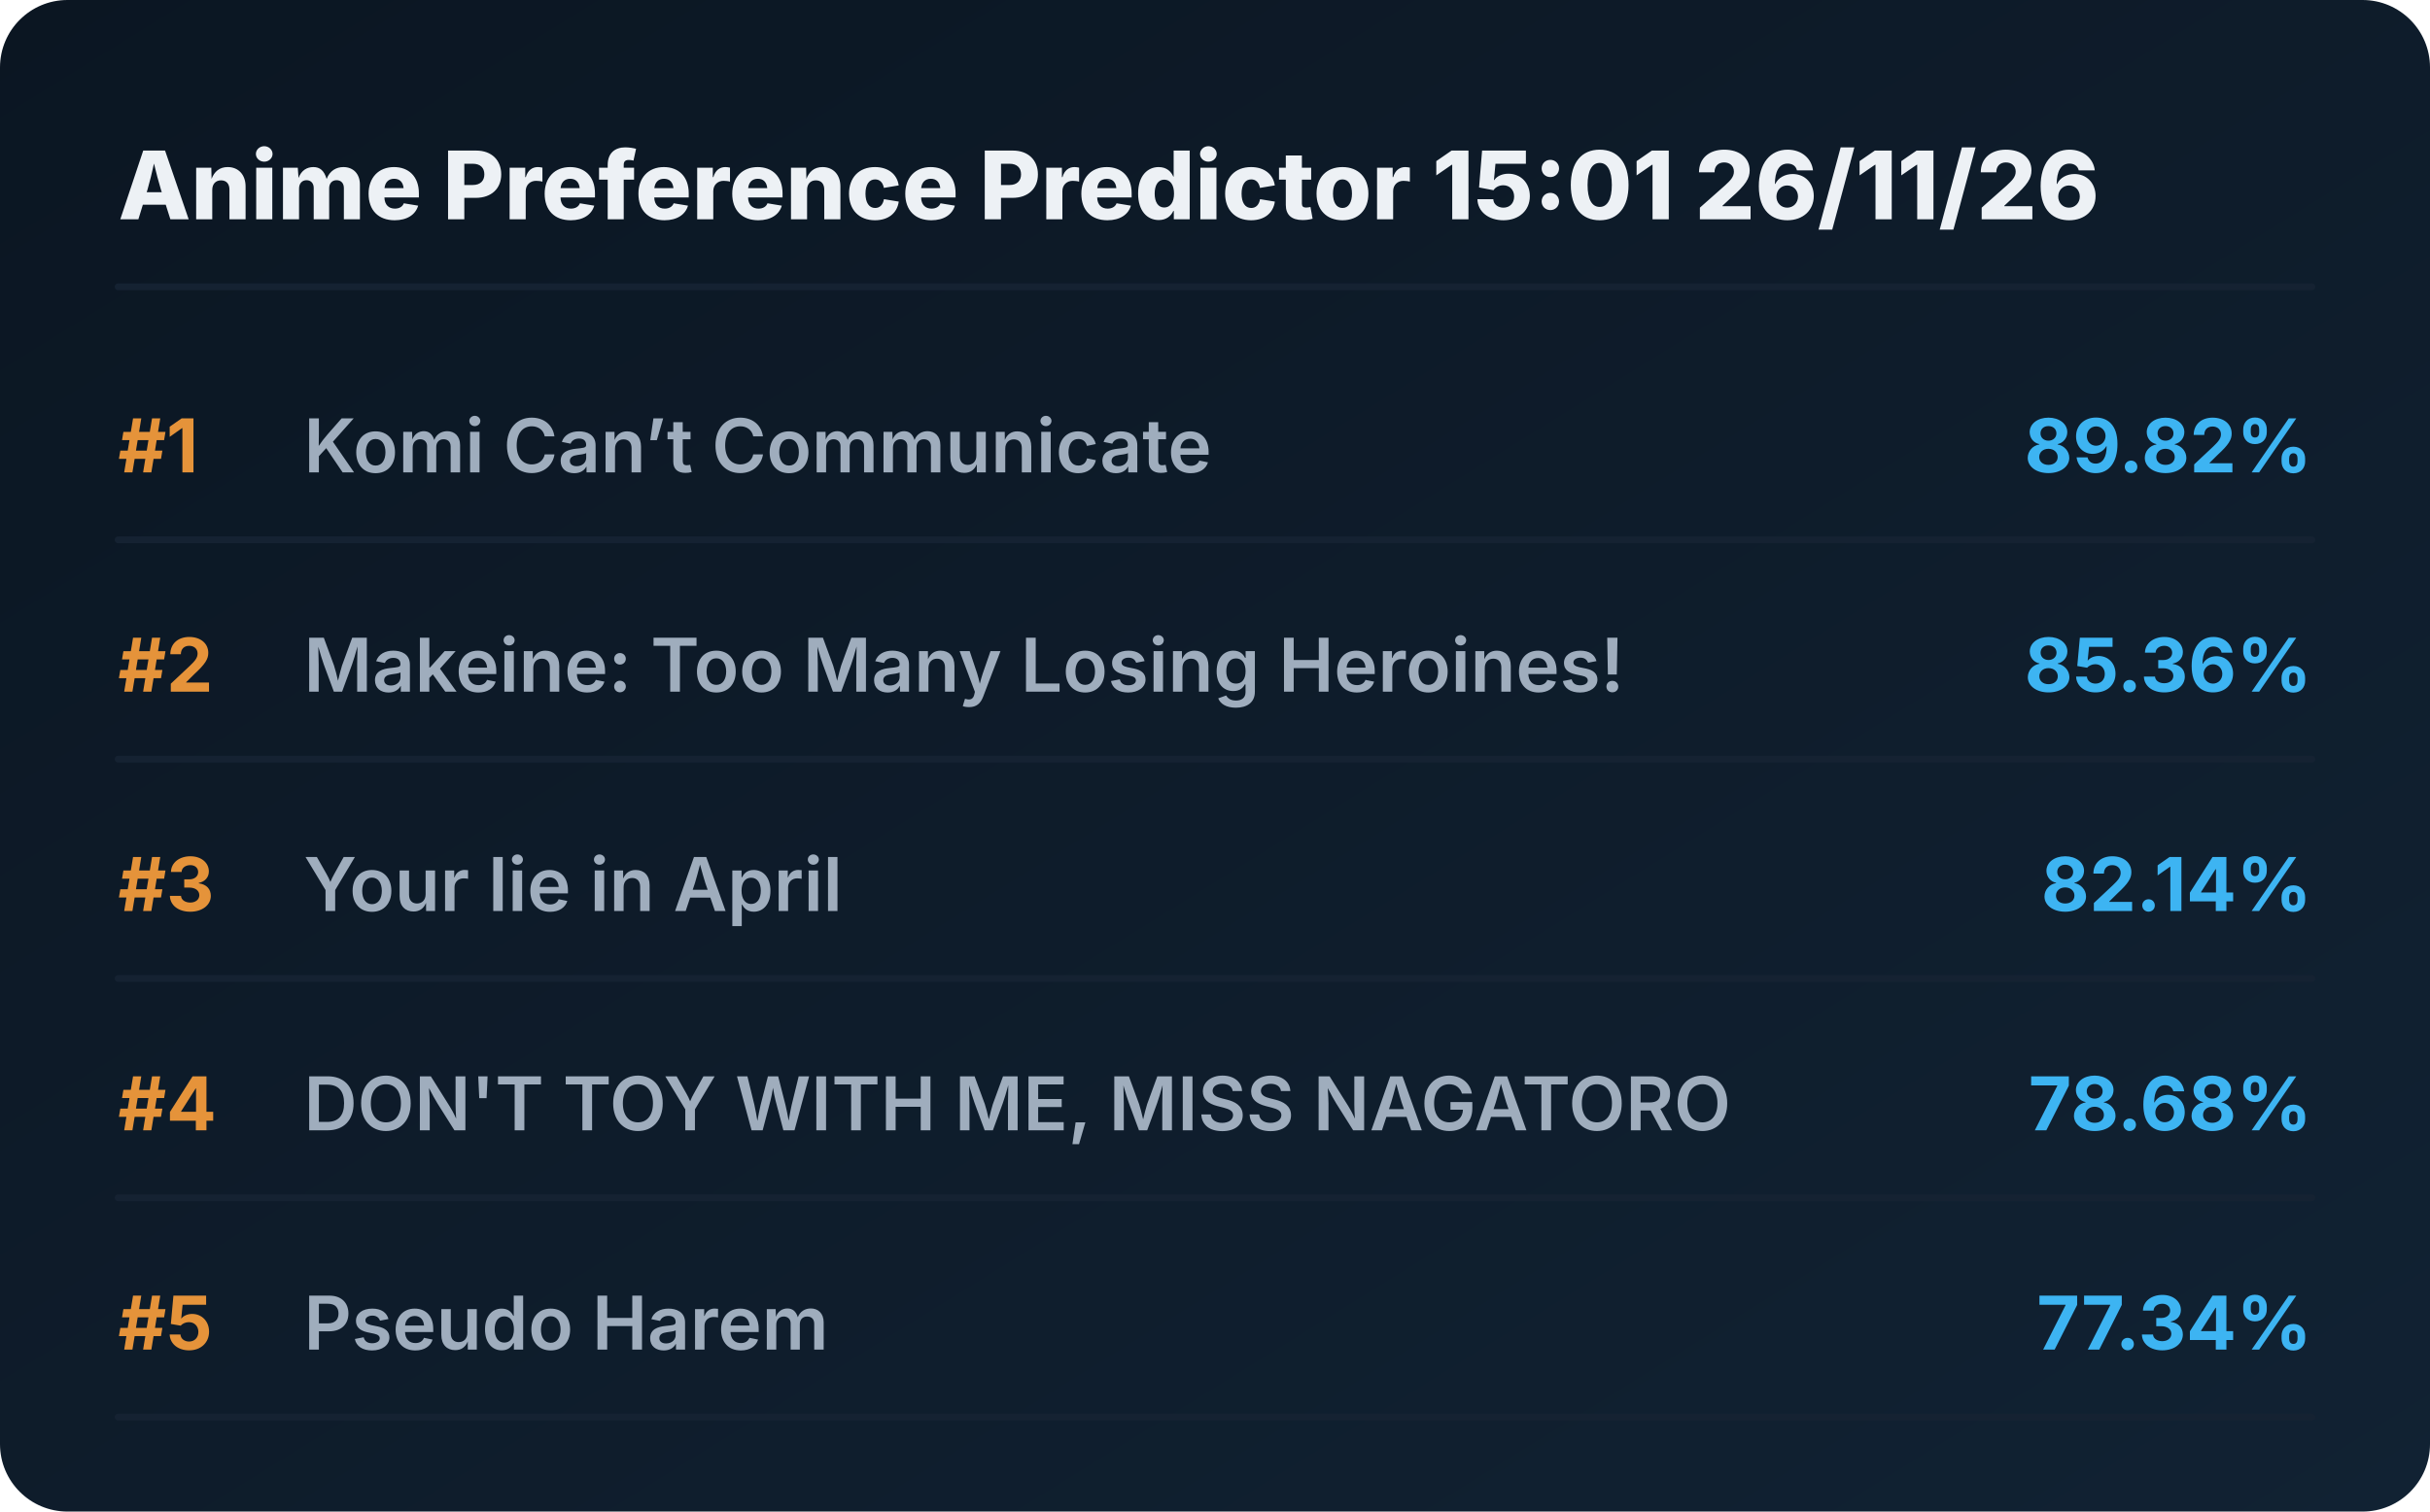
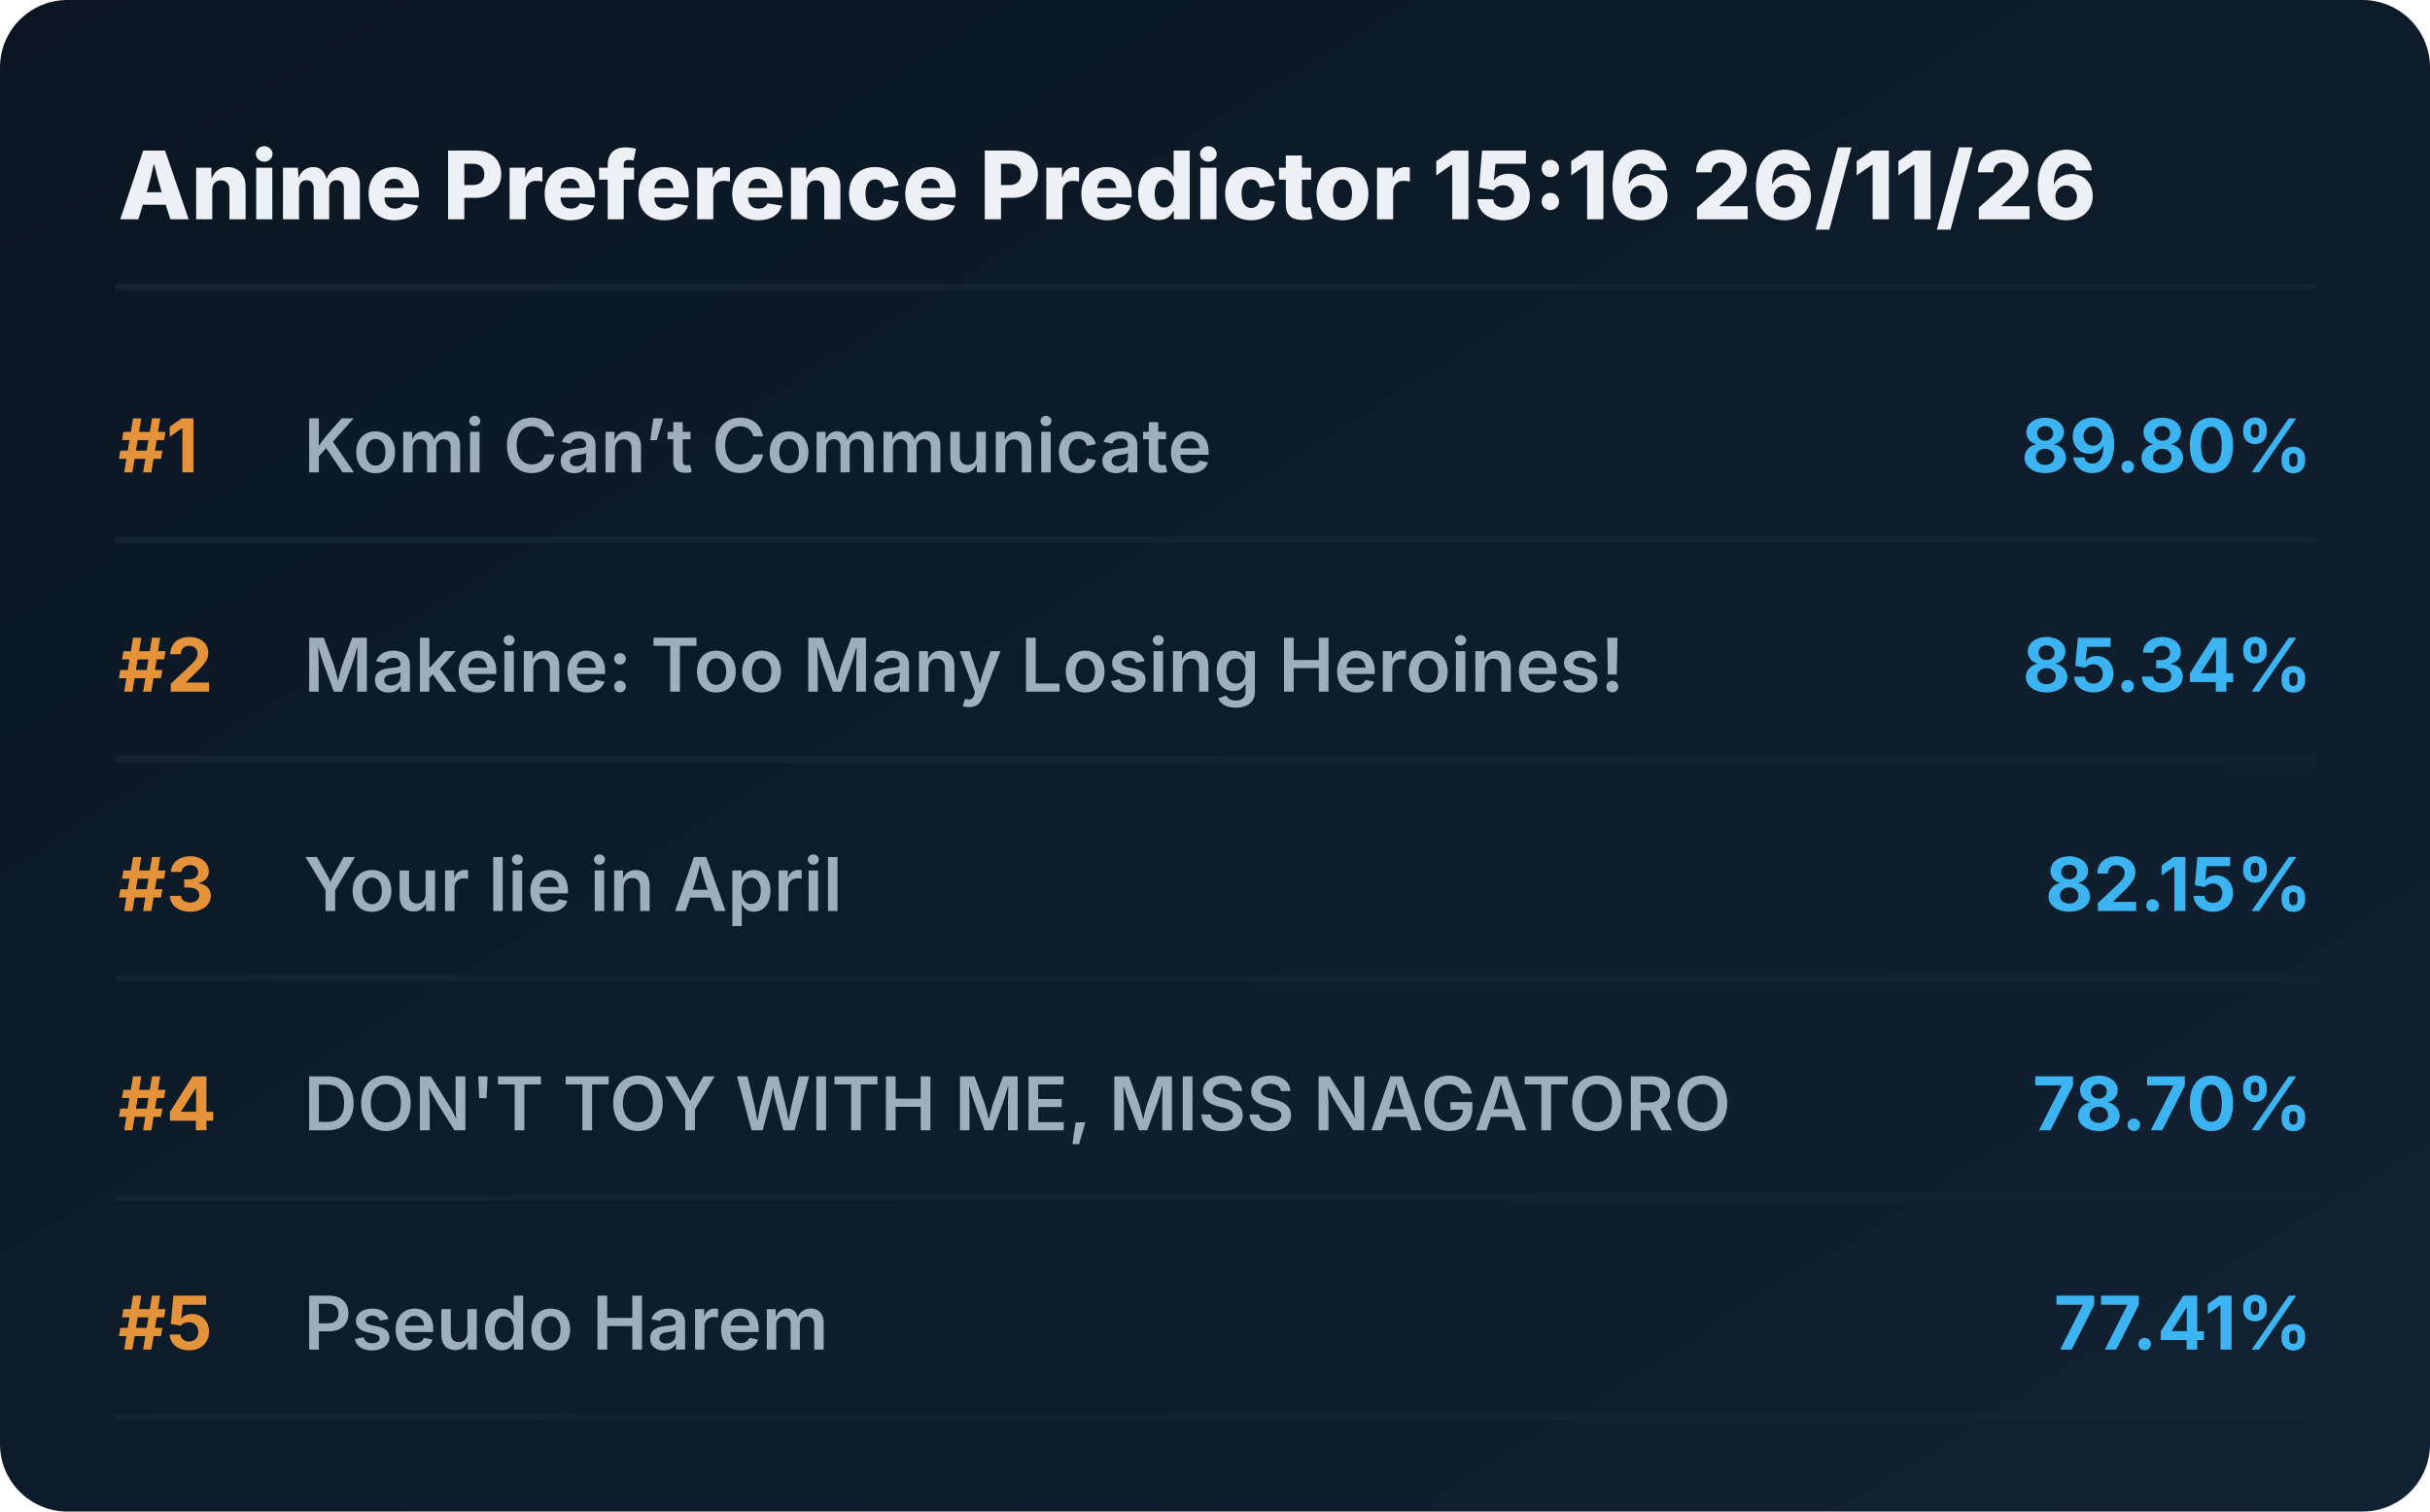
<svg xmlns="http://www.w3.org/2000/svg" viewBox="0 0 720 448" preserveAspectRatio="xMidYMid meet" style="width: 100%; height: auto; max-width: 720px;">
  <defs>
    <linearGradient id="boxGrad" x1="0%" y1="0%" x2="100%" y2="100%">
      <stop offset="0%" stop-color="#0b1622" />
      <stop offset="100%" stop-color="#112233" />
    </linearGradient>
    <clipPath id="titleClip">
      <rect x="90" y="0" width="510" height="100%" />
    </clipPath>
  </defs>
  <style>
    .bg { fill: url(#boxGrad); rx: 20px; }
    .header { font-family: 'Overpass', 'Inter', system-ui, sans-serif; font-weight: 800; font-size: 28px; fill: #edf1f5; }
    .rank { font-family: 'Overpass', 'Inter', system-ui, sans-serif; font-weight: 700; font-size: 22px; fill: #e5933a; }
    .title { font-family: 'Overpass', 'Inter', system-ui, sans-serif; font-weight: 600; font-size: 22px; fill: #9fadbd; }
    .score { font-family: 'Overpass', 'Inter', system-ui, sans-serif; font-weight: 700; font-size: 22px; fill: #3db4f2; }
    .line { stroke: #152232; stroke-width: 2; stroke-linecap: round; }
  </style>
  <rect class="bg" width="720" height="448" />
-   <text x="35" y="65" class="header">Anime Preference Predictor 15:01 26/11/26</text>
+   <text x="35" y="65" class="header">Anime Preference Predictor 15:16 26/11/26</text>
  <line x1="35" y1="85" x2="685" y2="85" class="line" />
  <g transform="translate(0, 0)">
    <text x="35" y="140" class="rank">#1</text>
    <text x="90" y="140" class="title">Komi Can’t Communicate</text>
-     <text x="685" y="140" class="score" text-anchor="end">89.82%</text>
+     <text x="685" y="140" class="score" text-anchor="end">89.80%</text>
    <line x1="35" y1="160" x2="685" y2="160" class="line" />
  </g>
  <g transform="translate(0, 65)">
    <text x="35" y="140" class="rank">#2</text>
    <text x="90" y="140" class="title">Makeine: Too Many Losing Heroines!</text>
-     <text x="685" y="140" class="score" text-anchor="end">85.36%</text>
+     <text x="685" y="140" class="score" text-anchor="end">85.34%</text>
    <line x1="35" y1="160" x2="685" y2="160" class="line" />
  </g>
  <g transform="translate(0, 130)">
    <text x="35" y="140" class="rank">#3</text>
    <text x="90" y="140" class="title">Your lie in April</text>
-     <text x="685" y="140" class="score" text-anchor="end">82.14%</text>
+     <text x="685" y="140" class="score" text-anchor="end">82.15%</text>
    <line x1="35" y1="160" x2="685" y2="160" class="line" />
  </g>
  <g transform="translate(0, 195)">
    <text x="35" y="140" class="rank">#4</text>
    <text x="90" y="140" class="title">DON'T TOY WITH ME, MISS NAGATORO</text>
-     <text x="685" y="140" class="score" text-anchor="end">78.68%</text>
+     <text x="685" y="140" class="score" text-anchor="end">78.70%</text>
    <line x1="35" y1="160" x2="685" y2="160" class="line" />
  </g>
  <g transform="translate(0, 260)">
    <text x="35" y="140" class="rank">#5</text>
    <text x="90" y="140" class="title">Pseudo Harem</text>
-     <text x="685" y="140" class="score" text-anchor="end">77.34%</text>
+     <text x="685" y="140" class="score" text-anchor="end">77.41%</text>
    <line x1="35" y1="160" x2="685" y2="160" class="line" />
  </g>
</svg>
